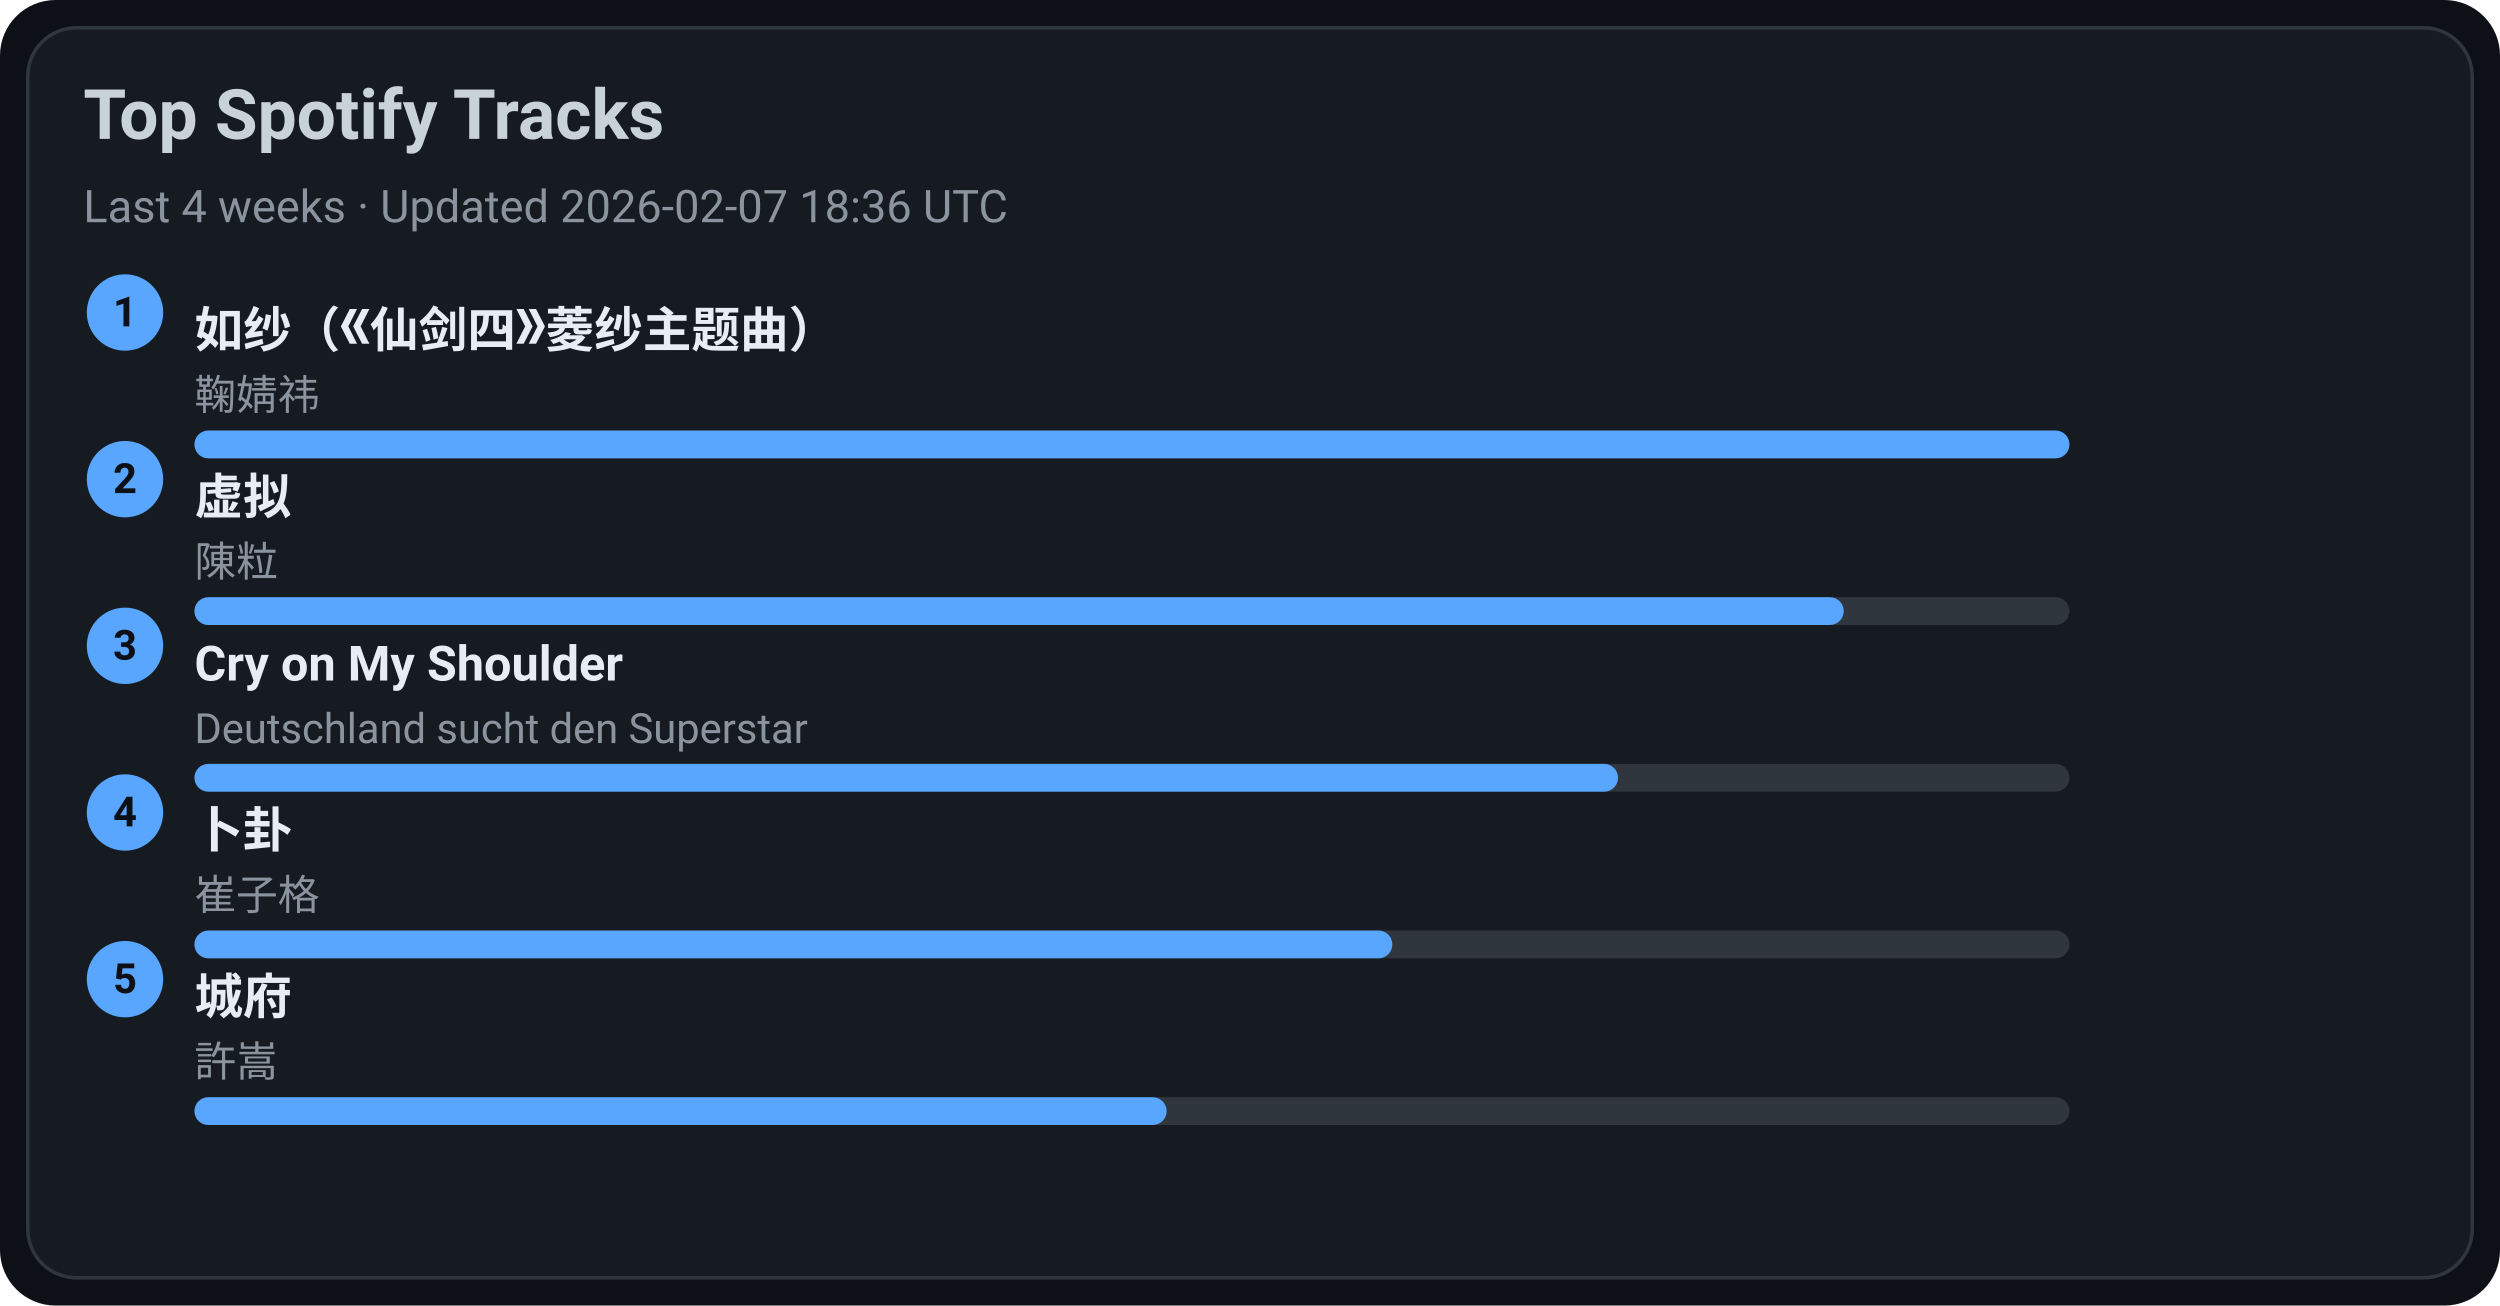
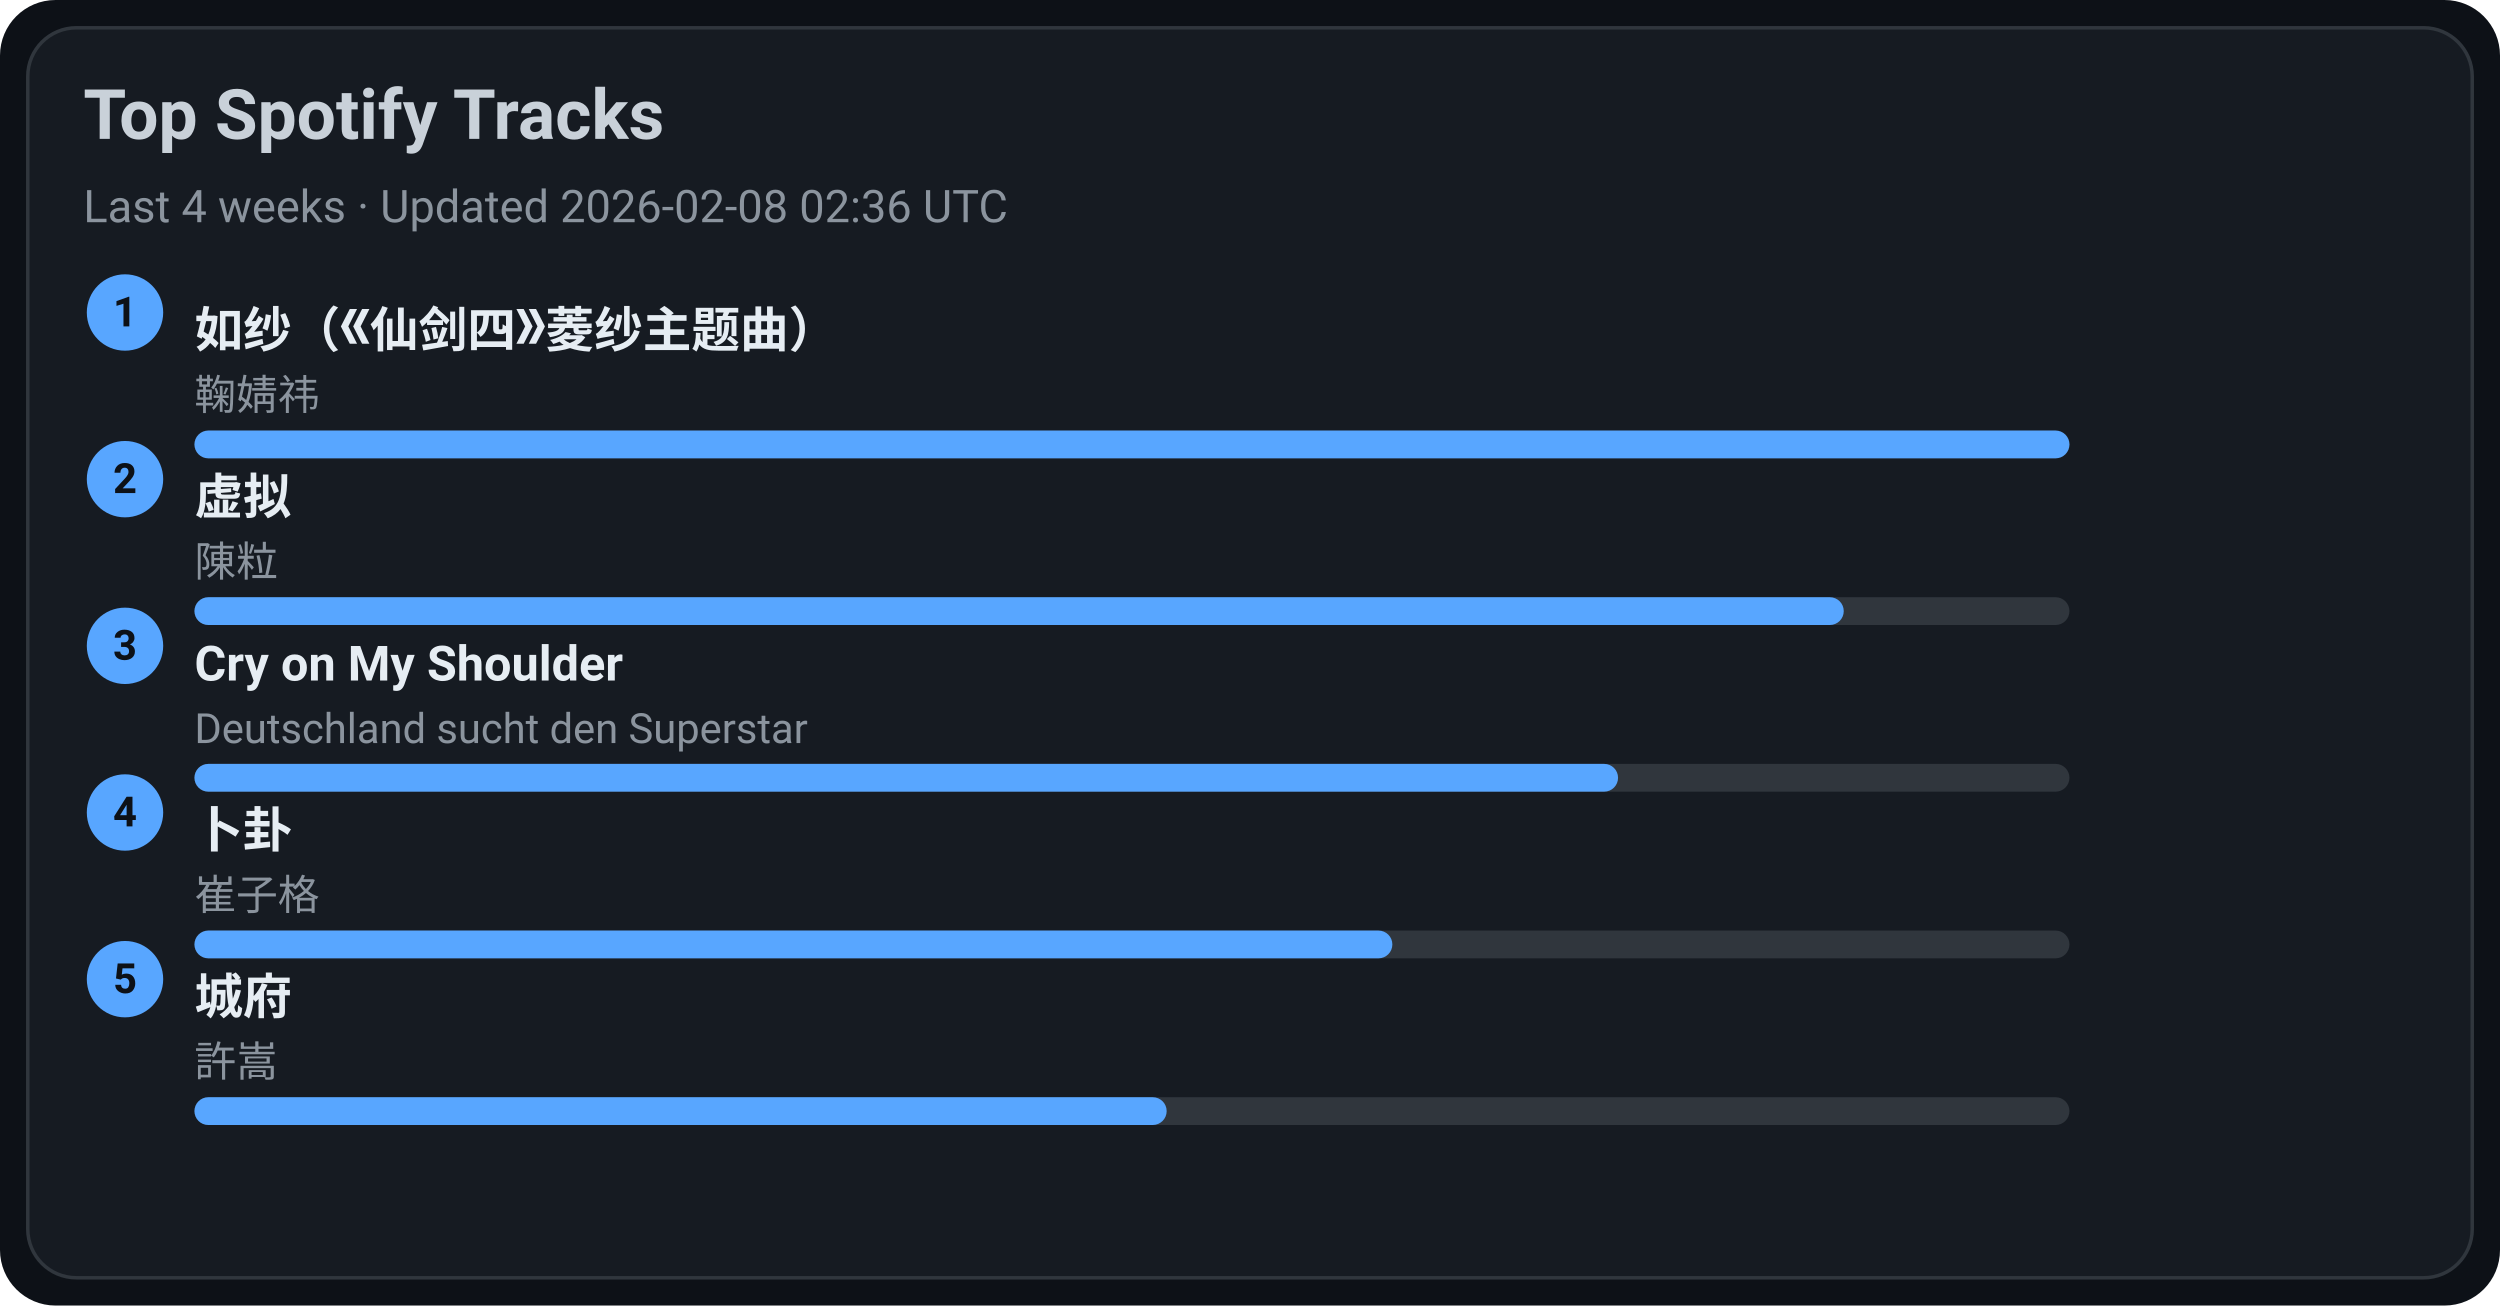
<svg xmlns="http://www.w3.org/2000/svg" width="720" height="376" viewBox="0 0 720 376">
  <style>text{font-family:-apple-system,BlinkMacSystemFont,Segoe UI,Roboto,Ubuntu,Helvetica Neue,Arial,Noto Sans,sans-serif}</style>
  <rect width="720" height="376" rx="16" fill="#0d1117" />
  <rect x="8" y="8" width="704" height="360" rx="14" fill="#161b22" stroke="#30363d" />
  <text x="24" y="40" font-size="20" fill="#c9d1d9" font-weight="600">Top Spotify Tracks</text>
-   <text x="24" y="64" font-size="13" fill="#8b949e">Last 4 weeks · Updated 2026-02-07 18:36 UTC</text>
+   <text x="24" y="64" font-size="13" fill="#8b949e">Last 4 weeks · Updated 2026-02-08 02:36 UTC</text>
  <circle cx="36" cy="90" r="11" fill="#58a6ff" />
  <text x="36" y="94" text-anchor="middle" font-size="12" fill="#0d1117" font-weight="700">1</text>
  <a href="https://open.spotify.com/track/69FUNgvEVkNbHq43lgvdme" target="_blank" rel="noopener noreferrer">
    <text x="56" y="100" font-size="14" fill="#e6edf3" font-weight="600">如纱（《仙剑四》菱纱主题曲）</text>
  </a>
  <text x="56" y="118" font-size="12" fill="#8b949e">鞠婧祎</text>
  <rect x="56" y="124" width="540" height="8" rx="4" fill="#30363d" />
  <rect x="56" y="124" width="540" height="8" rx="4" fill="#58a6ff" />
  <circle cx="36" cy="138" r="11" fill="#58a6ff" />
  <text x="36" y="142" text-anchor="middle" font-size="12" fill="#0d1117" font-weight="700">2</text>
  <a href="https://open.spotify.com/track/5l9sg05BhpfsdLfRvjGsAf" target="_blank" rel="noopener noreferrer">
    <text x="56" y="148" font-size="14" fill="#e6edf3" font-weight="600">虚拟</text>
  </a>
  <text x="56" y="166" font-size="12" fill="#8b949e">陳粒</text>
  <rect x="56" y="172" width="540" height="8" rx="4" fill="#30363d" />
  <rect x="56" y="172" width="475" height="8" rx="4" fill="#58a6ff" />
  <circle cx="36" cy="186" r="11" fill="#58a6ff" />
  <text x="36" y="190" text-anchor="middle" font-size="12" fill="#0d1117" font-weight="700">3</text>
  <a href="https://open.spotify.com/track/6usmG2MoD0C0Lc2pNgCVWV" target="_blank" rel="noopener noreferrer">
    <text x="56" y="196" font-size="14" fill="#e6edf3" font-weight="600">Cry on My Shoulder</text>
  </a>
  <text x="56" y="214" font-size="12" fill="#8b949e">Deutschland sucht den Superstar</text>
  <rect x="56" y="220" width="540" height="8" rx="4" fill="#30363d" />
  <rect x="56" y="220" width="410" height="8" rx="4" fill="#58a6ff" />
  <circle cx="36" cy="234" r="11" fill="#58a6ff" />
  <text x="36" y="238" text-anchor="middle" font-size="12" fill="#0d1117" font-weight="700">4</text>
  <a href="https://open.spotify.com/track/4ToeYifpQaikbYa7krOD6s" target="_blank" rel="noopener noreferrer">
    <text x="56" y="244" font-size="14" fill="#e6edf3" font-weight="600">卜卦</text>
  </a>
  <text x="56" y="262" font-size="12" fill="#8b949e">崔子格</text>
  <rect x="56" y="268" width="540" height="8" rx="4" fill="#30363d" />
  <rect x="56" y="268" width="345" height="8" rx="4" fill="#58a6ff" />
  <circle cx="36" cy="282" r="11" fill="#58a6ff" />
  <text x="36" y="286" text-anchor="middle" font-size="12" fill="#0d1117" font-weight="700">5</text>
  <a href="https://open.spotify.com/track/4AmlSf7hye0QVpnHCcEoEw" target="_blank" rel="noopener noreferrer">
    <text x="56" y="292" font-size="14" fill="#e6edf3" font-weight="600">城府</text>
  </a>
  <text x="56" y="310" font-size="12" fill="#8b949e">許嵩</text>
  <rect x="56" y="316" width="540" height="8" rx="4" fill="#30363d" />
  <rect x="56" y="316" width="280" height="8" rx="4" fill="#58a6ff" />
</svg>
